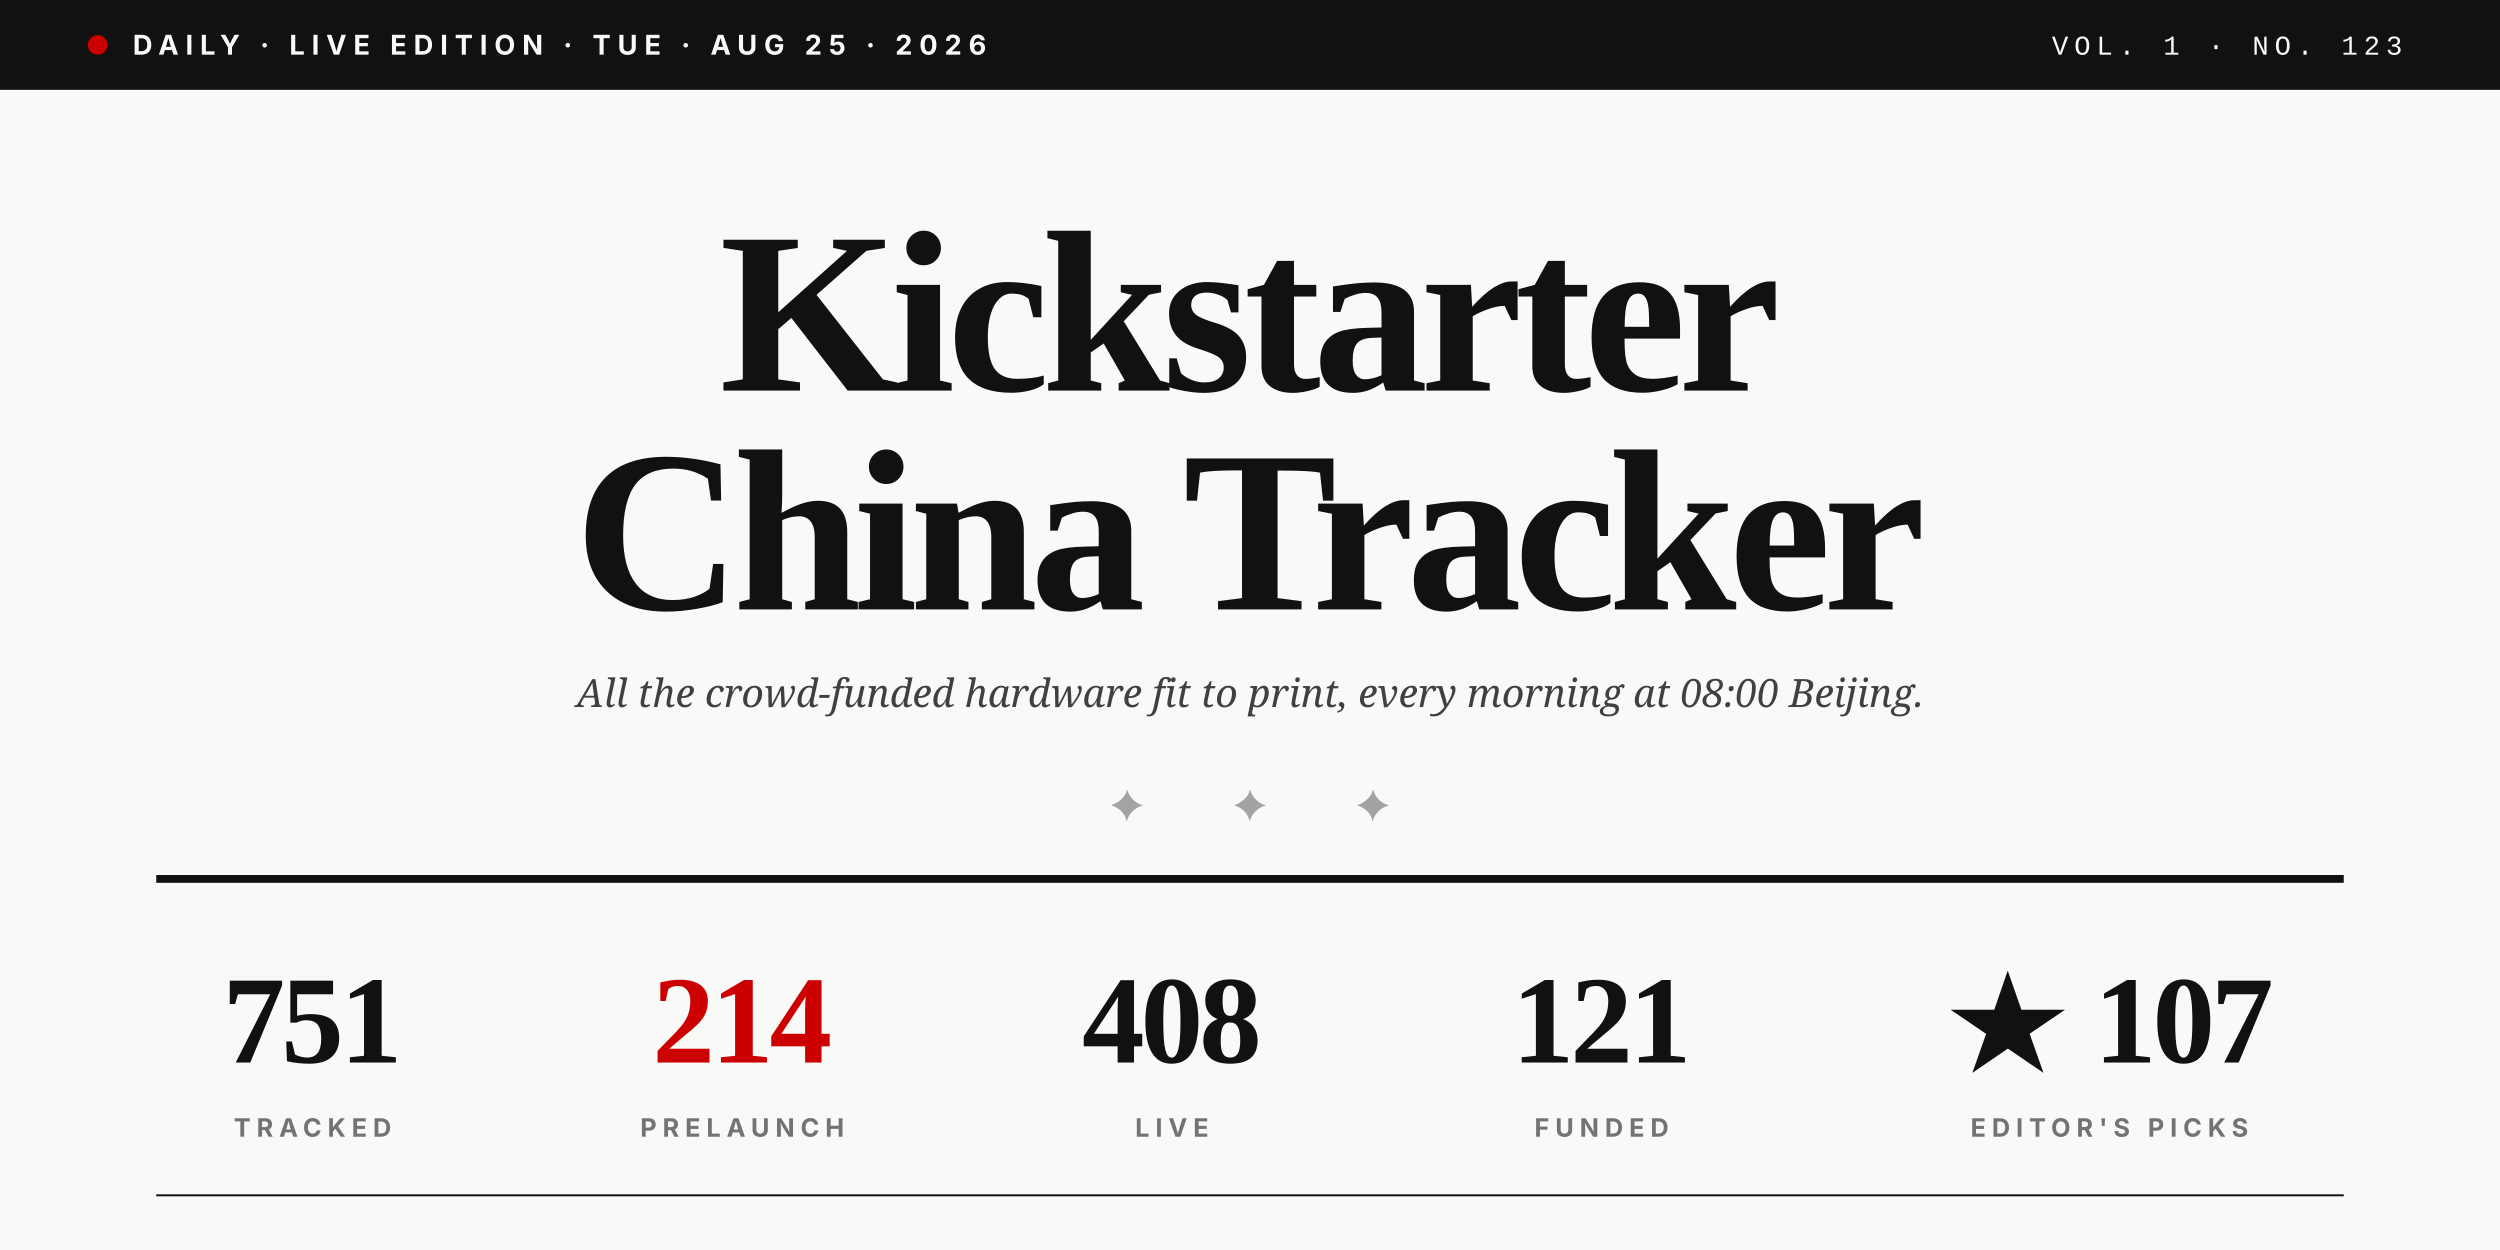
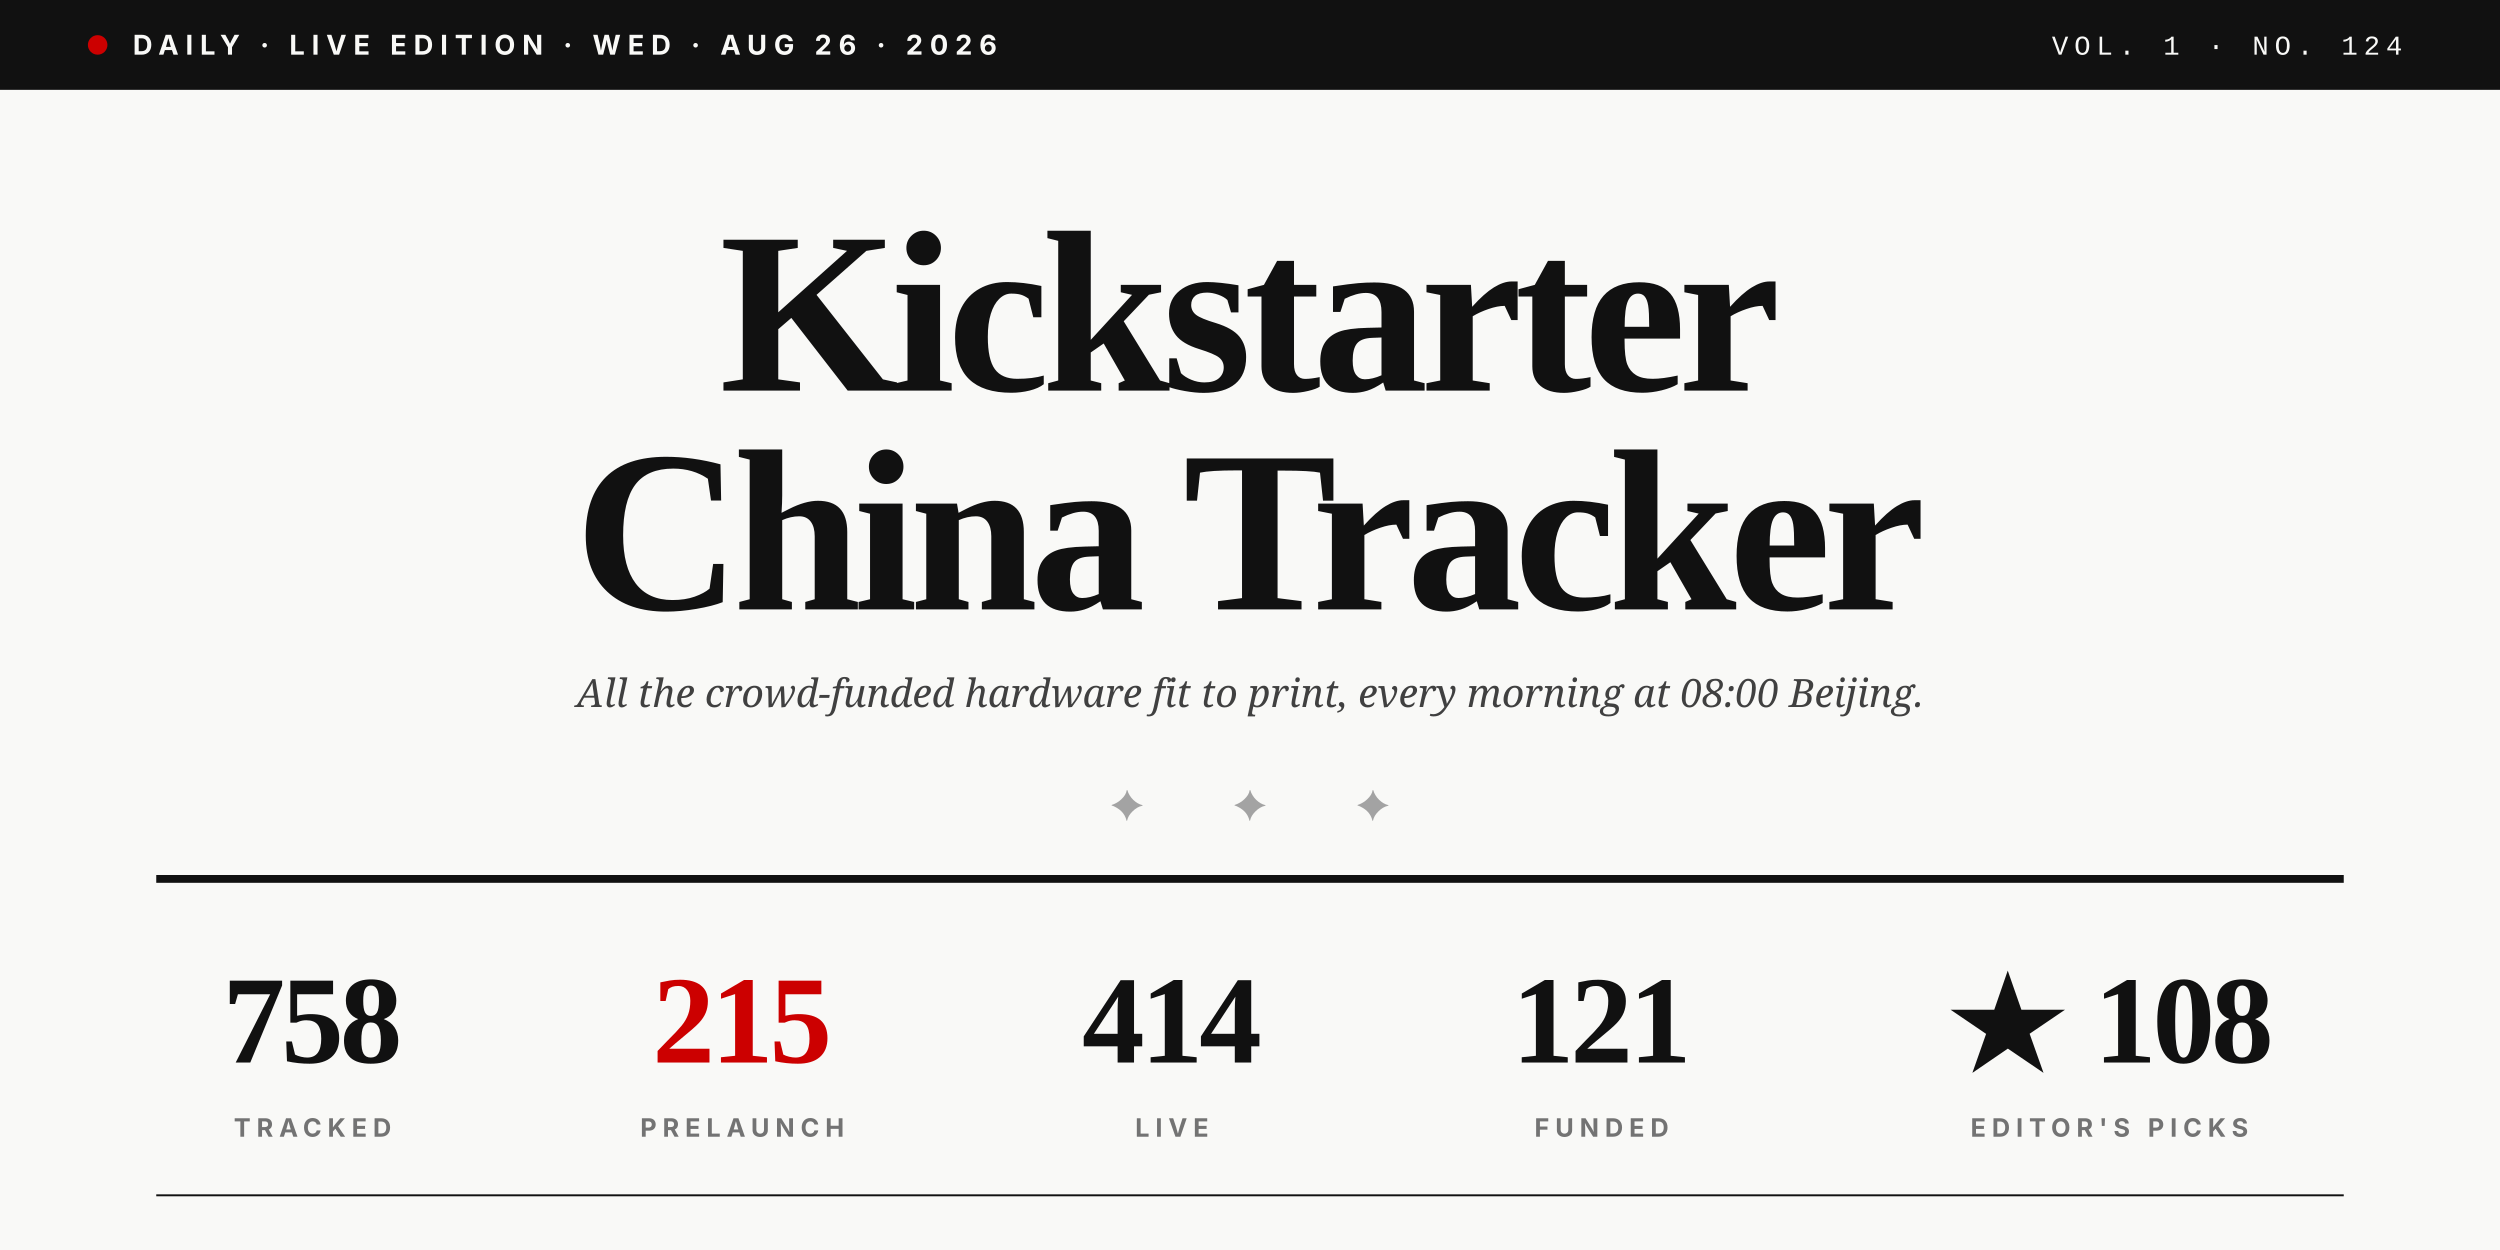
<svg xmlns="http://www.w3.org/2000/svg" viewBox="0 0 1280 640" role="img">
  <rect width="1280" height="640" fill="#F9F9F7" />
  <rect x="0" y="0" width="1280" height="46" fill="#111111" />
  <circle cx="50" cy="23" r="5" fill="#CC0000" />
-   <text x="68" y="28" font-family="Inter, Helvetica, sans-serif" font-size="14" font-weight="700" fill="#F9F9F7" letter-spacing="3.5">DAILY · LIVE EDITION · TUE · AUG 25 · 2026</text>
-   <text x="1230" y="28" text-anchor="end" font-family="JetBrains Mono, Courier New, monospace" font-size="14" font-weight="500" fill="#F9F9F7" letter-spacing="3">VOL. 1 · NO. 123</text>
+   <text x="68" y="28" font-family="Inter, Helvetica, sans-serif" font-size="14" font-weight="700" fill="#F9F9F7" letter-spacing="3.5">DAILY · LIVE EDITION · WED · AUG 26 · 2026</text>
+   <text x="1230" y="28" text-anchor="end" font-family="JetBrains Mono, Courier New, monospace" font-size="14" font-weight="500" fill="#F9F9F7" letter-spacing="3">VOL. 1 · NO. 124</text>
  <text x="640" y="200" text-anchor="middle" font-family="Playfair Display, Times New Roman, serif" font-size="118" font-weight="900" fill="#111111" letter-spacing="-4">Kickstarter</text>
  <text x="640" y="312" text-anchor="middle" font-family="Playfair Display, Times New Roman, serif" font-size="118" font-weight="900" fill="#111111" letter-spacing="-4">China Tracker</text>
  <text x="640" y="362" text-anchor="middle" font-family="Lora, Georgia, serif" font-size="20" font-style="italic" fill="#404040">All the crowd-funded hardware fit to print, every morning at 08:00 Beijing.</text>
  <text x="640" y="420" text-anchor="middle" font-family="Playfair Display, Times New Roman, serif" font-size="22" fill="#A3A3A3" letter-spacing="20">✦  ✦  ✦</text>
  <line x1="80" y1="450" x2="1200" y2="450" stroke="#111111" stroke-width="4" />
-   <text x="160" y="544" text-anchor="middle" font-family="Playfair Display, Times New Roman, serif" font-size="64" font-weight="900" fill="#111111" letter-spacing="-2">751</text>
+   <text x="160" y="544" text-anchor="middle" font-family="Playfair Display, Times New Roman, serif" font-size="64" font-weight="900" fill="#111111" letter-spacing="-2">758</text>
  <text x="160" y="582" text-anchor="middle" font-family="Inter, Helvetica, sans-serif" font-size="13" font-weight="700" fill="#737373" letter-spacing="3">TRACKED</text>
-   <text x="380" y="544" text-anchor="middle" font-family="Playfair Display, Times New Roman, serif" font-size="64" font-weight="900" fill="#CC0000" letter-spacing="-2">214</text>
+   <text x="380" y="544" text-anchor="middle" font-family="Playfair Display, Times New Roman, serif" font-size="64" font-weight="900" fill="#CC0000" letter-spacing="-2">215</text>
  <text x="380" y="582" text-anchor="middle" font-family="Inter, Helvetica, sans-serif" font-size="13" font-weight="700" fill="#737373" letter-spacing="3">PRELAUNCH</text>
-   <text x="600" y="544" text-anchor="middle" font-family="Playfair Display, Times New Roman, serif" font-size="64" font-weight="900" fill="#111111" letter-spacing="-2">408</text>
+   <text x="600" y="544" text-anchor="middle" font-family="Playfair Display, Times New Roman, serif" font-size="64" font-weight="900" fill="#111111" letter-spacing="-2">414</text>
  <text x="600" y="582" text-anchor="middle" font-family="Inter, Helvetica, sans-serif" font-size="13" font-weight="700" fill="#737373" letter-spacing="3">LIVE</text>
  <text x="820" y="544" text-anchor="middle" font-family="Playfair Display, Times New Roman, serif" font-size="64" font-weight="900" fill="#111111" letter-spacing="-2">121</text>
  <text x="820" y="582" text-anchor="middle" font-family="Inter, Helvetica, sans-serif" font-size="13" font-weight="700" fill="#737373" letter-spacing="3">FUNDED</text>
-   <text x="1080" y="544" text-anchor="middle" font-family="Playfair Display, Times New Roman, serif" font-size="64" font-weight="900" fill="#111111" letter-spacing="-2">★ 107</text>
+   <text x="1080" y="544" text-anchor="middle" font-family="Playfair Display, Times New Roman, serif" font-size="64" font-weight="900" fill="#111111" letter-spacing="-2">★ 108</text>
  <text x="1080" y="582" text-anchor="middle" font-family="Inter, Helvetica, sans-serif" font-size="13" font-weight="700" fill="#737373" letter-spacing="3">EDITOR'S PICKS</text>
  <line x1="80" y1="612" x2="1200" y2="612" stroke="#111111" stroke-width="1" />
</svg>
